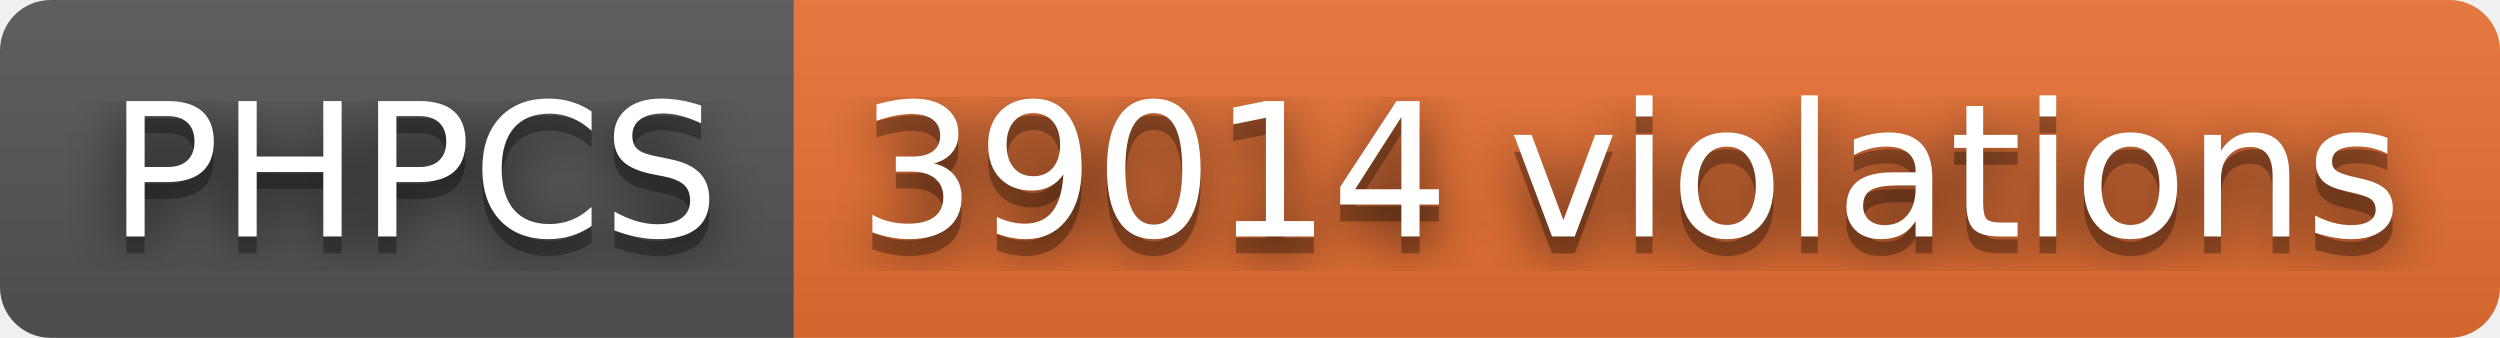
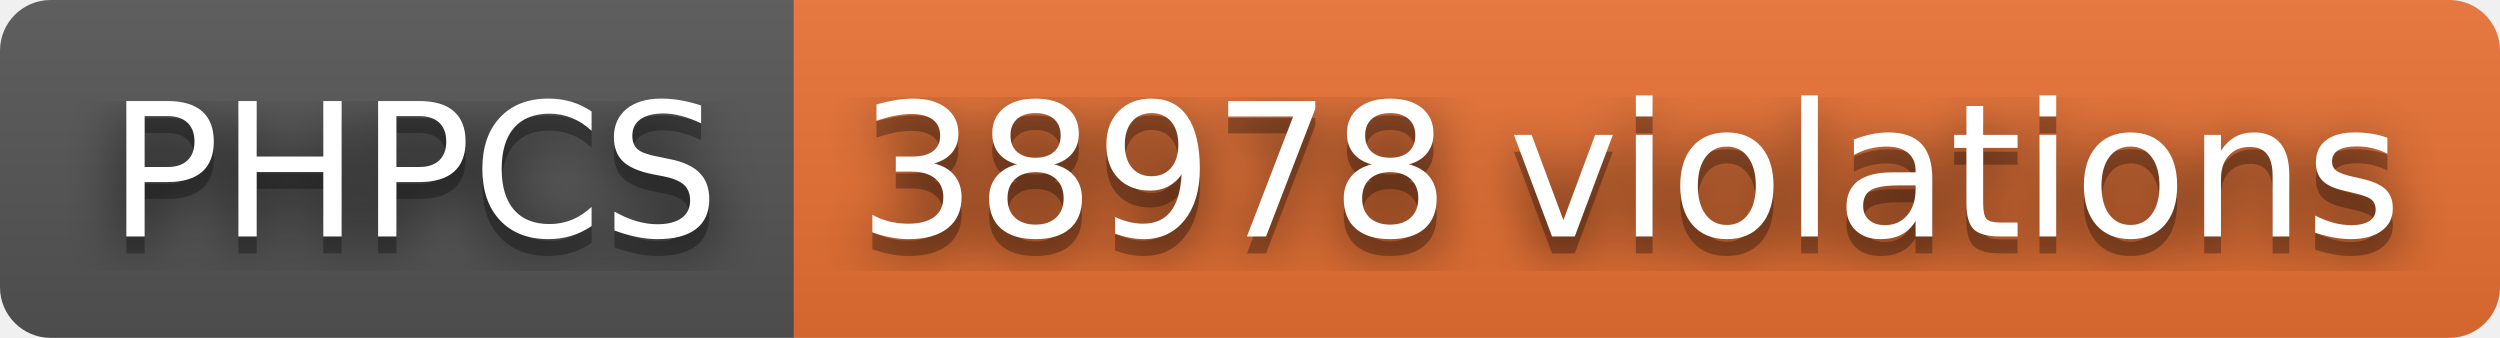
- <svg xmlns="http://www.w3.org/2000/svg" width="148" height="20" role="img" aria-label="PHPCS: 39014 violations">
+ <svg xmlns="http://www.w3.org/2000/svg" width="148" height="20" role="img" aria-label="PHPCS: 38978 violations">
  <filter id="blur">
    <feGaussianBlur stdDeviation="16" />
  </filter>
  <linearGradient id="s" x2="0" y2="100%">
    <stop offset="0" stop-color="#bbb" stop-opacity=".1" />
    <stop offset="1" stop-opacity=".1" />
  </linearGradient>
  <clipPath id="r">
    <rect width="148" height="20" rx="3" />
  </clipPath>
  <g clip-path="url(#r)">
    <rect width="47" height="20" fill="#555" />
    <rect x="47" width="101" height="20" fill="#ea7233" />
    <rect width="148" height="20" fill="url(#s)" />
  </g>
  <g fill="#fff" text-anchor="middle" font-family="Verdana,Geneva,DejaVu Sans,sans-serif" text-rendering="geometricPrecision" font-size="110">
    <g transform="scale(.1)">
      <g aria-hidden="true" fill="#010101">
        <text x="245" y="150" fill-opacity=".8" filter="url(#blur)" textLength="370">PHPCS</text>
        <text x="245" y="150" fill-opacity=".3" textLength="370">PHPCS</text>
      </g>
      <text x="245" y="140" textLength="370">PHPCS</text>
    </g>
    <g transform="scale(.1)">
      <g aria-hidden="true" fill="#010101">
-         <text x="965" y="150" fill-opacity=".8" filter="url(#blur)" textLength="910">39014 violations</text>
-         <text x="965" y="150" fill-opacity=".3" textLength="910">39014 violations</text>
+         <text x="965" y="150" fill-opacity=".8" filter="url(#blur)" textLength="910">38978 violations</text>
+         <text x="965" y="150" fill-opacity=".3" textLength="910">38978 violations</text>
      </g>
-       <text x="965" y="140" textLength="910">39014 violations</text>
+       <text x="965" y="140" textLength="910">38978 violations</text>
    </g>
  </g>
</svg>
